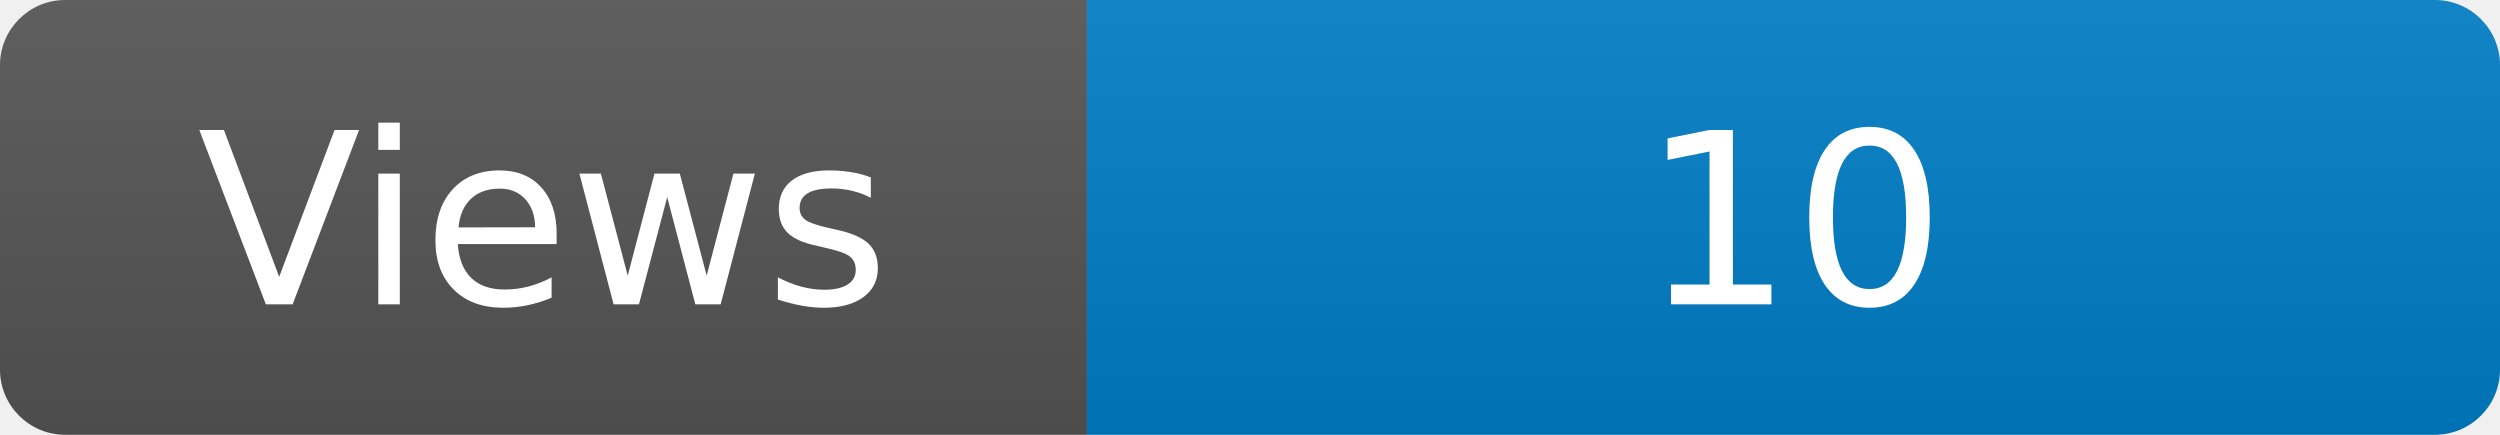
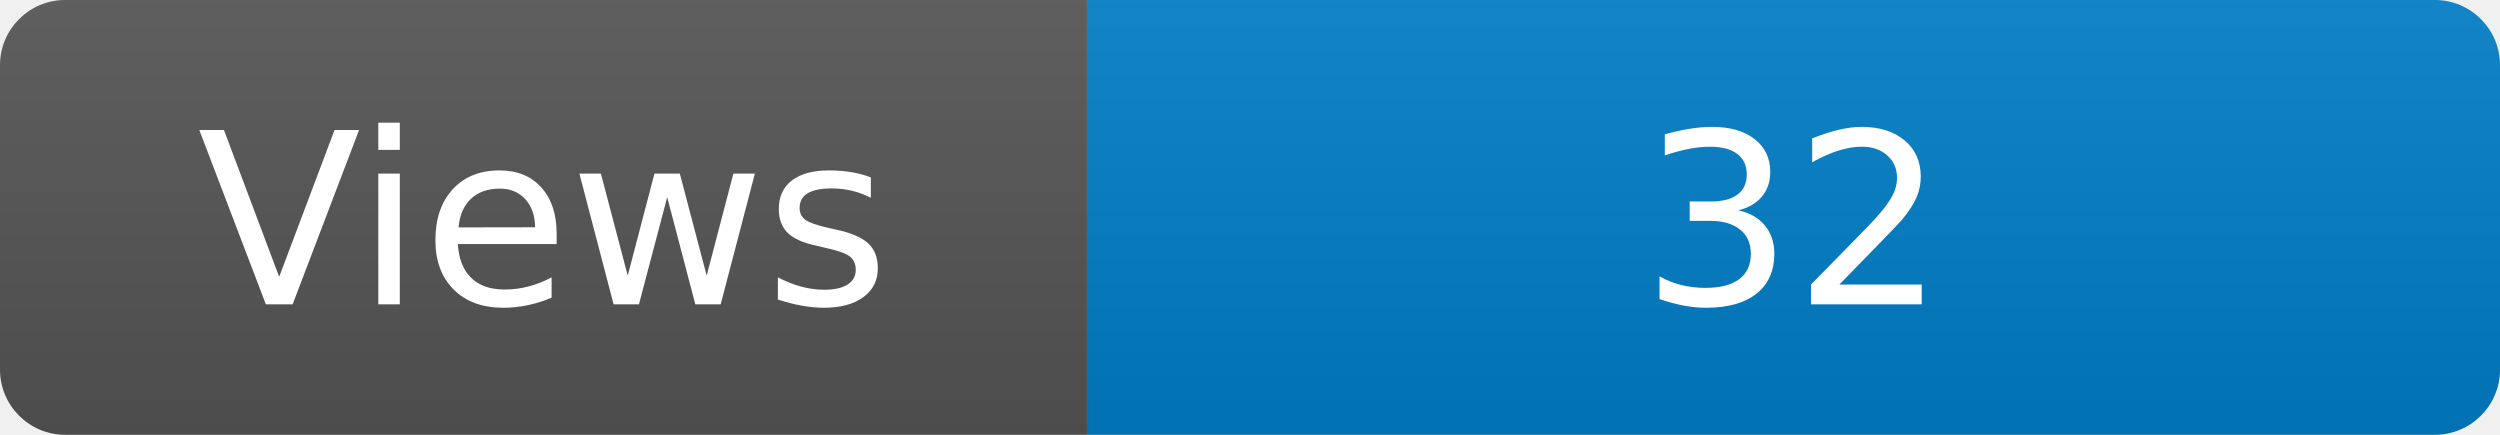
<svg xmlns="http://www.w3.org/2000/svg" width="115" height="20" role="img" aria-label="Maintained?: yes">
  <linearGradient id="s" x2="0" y2="100%">
    <stop offset="0" stop-color="#bbb" stop-opacity=".1" />
    <stop offset="1" stop-opacity=".1" />
  </linearGradient>
  <clipPath id="r">
    <rect width="115" height="20" rx="3" fill="#fff" />
  </clipPath>
  <g clip-path="url(#r)">
    <rect width="50" height="20" fill="#555" />
    <rect x="50" width="160" height="20" fill="#007ec6" />
    <rect width="115" height="20" fill="url(#s)" />
  </g>
  <g fill="#fff" text-anchor="middle" font-family="Verdana,Geneva,DejaVu Sans,sans-serif" font-size="110">
    <text x="250" y="140" transform="scale(.1)" fill="#fff">Views</text>
-     <text x="825" y="140" transform="scale(.1)" fill="#fff">10</text>
+     <text x="825" y="140" transform="scale(.1)" fill="#fff">32</text>
  </g>
</svg>
